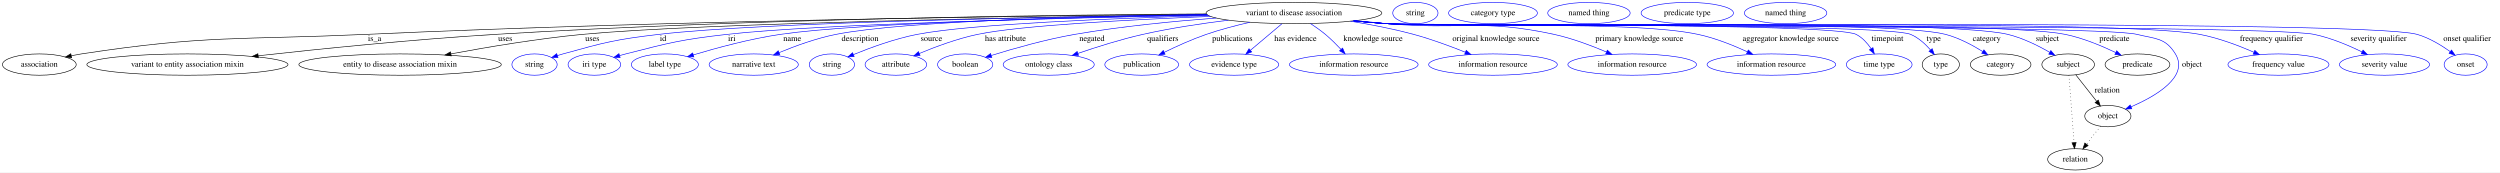
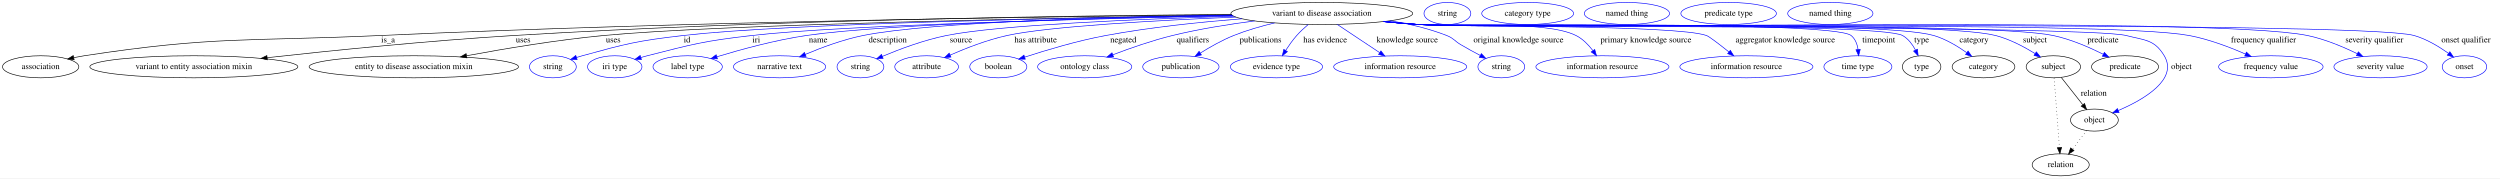
- <svg xmlns="http://www.w3.org/2000/svg" width="4220pt" height="291pt" viewBox="0.00 0.00 4220.39 291.00">
+ <svg xmlns="http://www.w3.org/2000/svg" width="4080pt" height="291pt" viewBox="0.00 0.00 4080.39 291.00">
  <g id="graph0" class="graph" transform="scale(1 1) rotate(0) translate(4 287)">
-     <polygon fill="white" stroke="transparent" points="-4,4 -4,-287 4216.39,-287 4216.39,4 -4,4" />
+     <polygon fill="white" stroke="transparent" points="-4,4 -4,-287 4076.39,-287 4076.39,4 -4,4" />
    <g id="node1" class="node">
-       <ellipse fill="none" stroke="black" cx="2180.39" cy="-265" rx="148.37" ry="18" />
-       <text text-anchor="middle" x="2180.39" y="-261.3" font-family="Times,serif" font-size="14.00">variant to disease association</text>
+       <ellipse fill="none" stroke="black" cx="2153.39" cy="-265" rx="148.37" ry="18" />
+       <text text-anchor="middle" x="2153.39" y="-261.3" font-family="Times,serif" font-size="14.00">variant to disease association</text>
    </g>
    <g id="node2" class="node">
      <ellipse fill="none" stroke="black" cx="62.39" cy="-178" rx="62.29" ry="18" />
      <text text-anchor="middle" x="62.39" y="-174.3" font-family="Times,serif" font-size="14.00">association</text>
    </g>
    <g id="edge1" class="edge">
-       <path fill="none" stroke="black" d="M2032.96,-262.97C1755.26,-260.53 1135.65,-252.69 614.39,-229 400.34,-219.27 345.21,-228.39 133.39,-196 127.91,-195.16 122.23,-194.11 116.58,-192.95" />
+       <path fill="none" stroke="black" d="M2006.19,-262.88C1732.29,-260.31 1125.83,-252.27 615.39,-229 400.89,-219.22 345.65,-228.45 133.39,-196 127.91,-195.16 122.23,-194.11 116.58,-192.95" />
      <polygon fill="black" stroke="black" points="117,-189.46 106.48,-190.76 115.51,-196.3 117,-189.46" />
-       <text text-anchor="middle" x="628.39" y="-217.8" font-family="Times,serif" font-size="14.00">is_a</text>
+       <text text-anchor="middle" x="629.39" y="-217.8" font-family="Times,serif" font-size="14.00">is_a</text>
    </g>
    <g id="node3" class="node">
      <ellipse fill="none" stroke="black" cx="312.39" cy="-178" rx="169.77" ry="18" />
      <text text-anchor="middle" x="312.39" y="-174.3" font-family="Times,serif" font-size="14.00">variant to entity association mixin</text>
    </g>
    <g id="edge2" class="edge">
-       <path fill="none" stroke="black" d="M2032.64,-263.54C1784.45,-262.01 1268.19,-255.58 832.39,-229 694.71,-220.6 537.08,-204.54 431.8,-192.87" />
-       <polygon fill="black" stroke="black" points="432.11,-189.39 421.78,-191.76 431.33,-196.34 432.11,-189.39" />
-       <text text-anchor="middle" x="848.89" y="-217.8" font-family="Times,serif" font-size="14.00">uses</text>
+       <path fill="none" stroke="black" d="M2005.77,-263.41C1761.61,-261.7 1258.43,-255 833.39,-229 695.45,-220.56 537.52,-204.5 432.04,-192.85" />
+       <polygon fill="black" stroke="black" points="432.32,-189.36 421.99,-191.74 431.55,-196.32 432.32,-189.36" />
+       <text text-anchor="middle" x="849.89" y="-217.8" font-family="Times,serif" font-size="14.00">uses</text>
    </g>
    <g id="node4" class="node">
      <ellipse fill="none" stroke="black" cx="671.39" cy="-178" rx="170.87" ry="18" />
      <text text-anchor="middle" x="671.39" y="-174.3" font-family="Times,serif" font-size="14.00">entity to disease association mixin</text>
    </g>
    <g id="edge3" class="edge">
-       <path fill="none" stroke="black" d="M2033.86,-262.15C1759.89,-258.28 1179.65,-248.09 979.39,-229 903.92,-221.81 818.91,-207.53 757.35,-196.07" />
-       <polygon fill="black" stroke="black" points="757.77,-192.59 747.29,-194.19 756.48,-199.47 757.77,-192.59" />
-       <text text-anchor="middle" x="995.89" y="-217.8" font-family="Times,serif" font-size="14.00">uses</text>
+       <path fill="none" stroke="black" d="M2007.15,-262.02C1738.29,-257.99 1175.22,-247.59 980.39,-229 904.68,-221.78 819.39,-207.51 757.63,-196.05" />
+       <polygon fill="black" stroke="black" points="758.02,-192.56 747.54,-194.17 756.73,-199.45 758.02,-192.56" />
+       <text text-anchor="middle" x="996.89" y="-217.8" font-family="Times,serif" font-size="14.00">uses</text>
    </g>
    <g id="node5" class="node">
      <ellipse fill="none" stroke="blue" cx="898.39" cy="-178" rx="38.19" ry="18" />
      <text text-anchor="middle" x="898.39" y="-174.3" font-family="Times,serif" font-size="14.00">string</text>
    </g>
    <g id="edge4" class="edge">
-       <path fill="none" stroke="blue" d="M2033.46,-262.26C1782.85,-258.79 1282.93,-249.48 1108.39,-229 1035.42,-220.44 1017.2,-215.65 946.39,-196 943.29,-195.14 940.09,-194.17 936.89,-193.16" />
-       <polygon fill="blue" stroke="blue" points="937.97,-189.83 927.38,-190 935.76,-196.47 937.97,-189.83" />
-       <text text-anchor="middle" x="1115.39" y="-217.8" font-family="Times,serif" font-size="14.00">id</text>
+       <path fill="none" stroke="blue" d="M2007.04,-262.07C1762.12,-258.34 1279.44,-248.71 1110.39,-229 1036.54,-220.39 1018.06,-215.79 946.39,-196 943.28,-195.14 940.08,-194.18 936.89,-193.17" />
+       <polygon fill="blue" stroke="blue" points="937.97,-189.84 927.37,-190.01 935.76,-196.48 937.97,-189.84" />
+       <text text-anchor="middle" x="1117.39" y="-217.8" font-family="Times,serif" font-size="14.00">id</text>
    </g>
    <g id="node6" class="node">
      <ellipse fill="none" stroke="blue" cx="999.39" cy="-178" rx="44.39" ry="18" />
      <text text-anchor="middle" x="999.39" y="-174.3" font-family="Times,serif" font-size="14.00">iri type</text>
    </g>
    <g id="edge5" class="edge">
-       <path fill="none" stroke="blue" d="M2034.72,-261.42C1806.76,-256.92 1375.98,-246.41 1223.39,-229 1146.49,-220.23 1127.38,-215.19 1052.39,-196 1049.02,-195.14 1045.54,-194.18 1042.05,-193.17" />
-       <polygon fill="blue" stroke="blue" points="1042.88,-189.76 1032.3,-190.23 1040.86,-196.46 1042.88,-189.76" />
-       <text text-anchor="middle" x="1231.39" y="-217.8" font-family="Times,serif" font-size="14.00">iri</text>
+       <path fill="none" stroke="blue" d="M2008.06,-261.27C1785.37,-256.63 1370.02,-246 1222.39,-229 1145.93,-220.19 1126.95,-215.12 1052.39,-196 1049.02,-195.13 1045.54,-194.17 1042.05,-193.16" />
+       <polygon fill="blue" stroke="blue" points="1042.88,-189.76 1032.3,-190.22 1040.86,-196.46 1042.88,-189.76" />
+       <text text-anchor="middle" x="1230.39" y="-217.8" font-family="Times,serif" font-size="14.00">iri</text>
    </g>
    <g id="node7" class="node">
      <ellipse fill="none" stroke="blue" cx="1118.39" cy="-178" rx="56.59" ry="18" />
      <text text-anchor="middle" x="1118.39" y="-174.3" font-family="Times,serif" font-size="14.00">label type</text>
    </g>
    <g id="edge6" class="edge">
-       <path fill="none" stroke="blue" d="M2034.18,-261.81C1824.28,-258.03 1448.01,-248.71 1313.39,-229 1262.5,-221.55 1205.67,-206.14 1166.55,-194.38" />
-       <polygon fill="blue" stroke="blue" points="1167.34,-190.96 1156.75,-191.4 1165.3,-197.66 1167.34,-190.96" />
-       <text text-anchor="middle" x="1333.39" y="-217.8" font-family="Times,serif" font-size="14.00">name</text>
+       <path fill="none" stroke="blue" d="M2007.56,-261.66C1802.98,-257.74 1441.28,-248.3 1311.39,-229 1261.11,-221.53 1204.99,-206.17 1166.29,-194.44" />
+       <polygon fill="blue" stroke="blue" points="1166.94,-190.97 1156.35,-191.39 1164.88,-197.67 1166.94,-190.97" />
+       <text text-anchor="middle" x="1331.39" y="-217.8" font-family="Times,serif" font-size="14.00">name</text>
    </g>
    <g id="node8" class="node">
      <ellipse fill="none" stroke="blue" cx="1268.39" cy="-178" rx="75.29" ry="18" />
      <text text-anchor="middle" x="1268.39" y="-174.3" font-family="Times,serif" font-size="14.00">narrative text</text>
    </g>
    <g id="edge7" class="edge">
-       <path fill="none" stroke="blue" d="M2033.46,-262.58C1843.41,-259.83 1523.04,-251.87 1407.39,-229 1374.23,-222.44 1338.37,-209.38 1311.38,-198.25" />
-       <polygon fill="blue" stroke="blue" points="1312.43,-194.9 1301.86,-194.26 1309.72,-201.35 1312.43,-194.9" />
-       <text text-anchor="middle" x="1447.89" y="-217.8" font-family="Times,serif" font-size="14.00">description</text>
+       <path fill="none" stroke="blue" d="M2006.65,-262.44C1821.97,-259.56 1515.48,-251.46 1404.39,-229 1371.89,-222.43 1336.81,-209.37 1310.41,-198.24" />
+       <polygon fill="blue" stroke="blue" points="1311.67,-194.98 1301.1,-194.25 1308.91,-201.41 1311.67,-194.98" />
+       <text text-anchor="middle" x="1444.89" y="-217.8" font-family="Times,serif" font-size="14.00">description</text>
    </g>
    <g id="node9" class="node">
      <ellipse fill="none" stroke="blue" cx="1400.39" cy="-178" rx="38.19" ry="18" />
      <text text-anchor="middle" x="1400.39" y="-174.3" font-family="Times,serif" font-size="14.00">string</text>
    </g>
    <g id="edge8" class="edge">
-       <path fill="none" stroke="blue" d="M2036.46,-260.63C1878.44,-256.13 1635.11,-246.58 1544.39,-229 1506.74,-221.7 1465.58,-206.65 1436.94,-194.95" />
-       <polygon fill="blue" stroke="blue" points="1437.94,-191.58 1427.36,-190.97 1435.25,-198.04 1437.94,-191.58" />
-       <text text-anchor="middle" x="1568.39" y="-217.8" font-family="Times,serif" font-size="14.00">source</text>
+       <path fill="none" stroke="blue" d="M2009.81,-260.5C1857.38,-255.94 1626.8,-246.43 1540.39,-229 1503.84,-221.63 1463.96,-206.65 1436.15,-195" />
+       <polygon fill="blue" stroke="blue" points="1437.41,-191.74 1426.84,-191.04 1434.67,-198.18 1437.41,-191.74" />
+       <text text-anchor="middle" x="1564.39" y="-217.8" font-family="Times,serif" font-size="14.00">source</text>
    </g>
    <g id="node10" class="node">
      <ellipse fill="none" stroke="blue" cx="1508.39" cy="-178" rx="51.99" ry="18" />
      <text text-anchor="middle" x="1508.39" y="-174.3" font-family="Times,serif" font-size="14.00">attribute</text>
    </g>
    <g id="edge9" class="edge">
-       <path fill="none" stroke="blue" d="M2039.63,-259.26C1907.17,-253.98 1718.69,-244.15 1646.39,-229 1612.3,-221.86 1575.26,-208.08 1548.15,-196.8" />
-       <polygon fill="blue" stroke="blue" points="1549.21,-193.45 1538.64,-192.77 1546.48,-199.89 1549.21,-193.45" />
-       <text text-anchor="middle" x="1693.39" y="-217.8" font-family="Times,serif" font-size="14.00">has attribute</text>
+       <path fill="none" stroke="blue" d="M2013.31,-259.12C1886.04,-253.83 1708.03,-244.08 1639.39,-229 1607.24,-221.94 1572.51,-208.38 1546.89,-197.17" />
+       <polygon fill="blue" stroke="blue" points="1548.1,-193.88 1537.54,-193 1545.25,-200.27 1548.1,-193.88" />
+       <text text-anchor="middle" x="1686.39" y="-217.8" font-family="Times,serif" font-size="14.00">has attribute</text>
    </g>
    <g id="node11" class="node">
      <ellipse fill="none" stroke="blue" cx="1625.39" cy="-178" rx="46.59" ry="18" />
      <text text-anchor="middle" x="1625.39" y="-174.3" font-family="Times,serif" font-size="14.00">boolean</text>
    </g>
    <g id="edge10" class="edge">
-       <path fill="none" stroke="blue" d="M2049.17,-256.54C1978.14,-251.25 1889.07,-242.62 1810.39,-229 1761.55,-220.54 1706.9,-204.99 1669.74,-193.47" />
-       <polygon fill="blue" stroke="blue" points="1670.33,-189.99 1659.74,-190.34 1668.24,-196.67 1670.33,-189.99" />
-       <text text-anchor="middle" x="1839.39" y="-217.8" font-family="Times,serif" font-size="14.00">negated</text>
+       <path fill="none" stroke="blue" d="M2023.14,-256.38C1956.19,-251.13 1873.51,-242.58 1800.39,-229 1754.73,-220.52 1703.81,-205.29 1668.72,-193.86" />
+       <polygon fill="blue" stroke="blue" points="1669.41,-190.41 1658.82,-190.6 1667.22,-197.05 1669.41,-190.41" />
+       <text text-anchor="middle" x="1829.39" y="-217.8" font-family="Times,serif" font-size="14.00">negated</text>
    </g>
    <g id="node12" class="node">
      <ellipse fill="none" stroke="blue" cx="1766.39" cy="-178" rx="76.89" ry="18" />
      <text text-anchor="middle" x="1766.39" y="-174.3" font-family="Times,serif" font-size="14.00">ontology class</text>
    </g>
    <g id="edge11" class="edge">
-       <path fill="none" stroke="blue" d="M2069.84,-252.94C2024.74,-247.36 1972.27,-239.51 1925.39,-229 1888.07,-220.63 1846.89,-207.57 1815.8,-196.9" />
-       <polygon fill="blue" stroke="blue" points="1816.67,-193.5 1806.07,-193.53 1814.38,-200.11 1816.67,-193.5" />
-       <text text-anchor="middle" x="1958.89" y="-217.8" font-family="Times,serif" font-size="14.00">qualifiers</text>
+       <path fill="none" stroke="blue" d="M2043.82,-252.88C2001.47,-247.38 1952.84,-239.6 1909.39,-229 1876.25,-220.91 1839.99,-208.18 1812.27,-197.59" />
+       <polygon fill="blue" stroke="blue" points="1813.43,-194.29 1802.84,-193.95 1810.9,-200.82 1813.43,-194.29" />
+       <text text-anchor="middle" x="1942.89" y="-217.8" font-family="Times,serif" font-size="14.00">qualifiers</text>
    </g>
    <g id="node13" class="node">
      <ellipse fill="none" stroke="blue" cx="1923.39" cy="-178" rx="62.29" ry="18" />
      <text text-anchor="middle" x="1923.39" y="-174.3" font-family="Times,serif" font-size="14.00">publication</text>
    </g>
    <g id="edge12" class="edge">
-       <path fill="none" stroke="blue" d="M2105.8,-249.39C2082.05,-243.93 2055.87,-237.07 2032.39,-229 2008.15,-220.66 1982.01,-208.78 1961.41,-198.69" />
-       <polygon fill="blue" stroke="blue" points="1962.87,-195.51 1952.36,-194.2 1959.76,-201.78 1962.87,-195.51" />
-       <text text-anchor="middle" x="2076.39" y="-217.8" font-family="Times,serif" font-size="14.00">publications</text>
+       <path fill="none" stroke="blue" d="M2076.25,-249.57C2054.25,-244.3 2030.52,-237.5 2009.39,-229 1990.64,-221.46 1971.06,-210.36 1955.33,-200.54" />
+       <polygon fill="blue" stroke="blue" points="1956.86,-197.36 1946.55,-194.94 1953.1,-203.26 1956.86,-197.36" />
+       <text text-anchor="middle" x="2053.39" y="-217.8" font-family="Times,serif" font-size="14.00">publications</text>
    </g>
    <g id="node14" class="node">
      <ellipse fill="none" stroke="blue" cx="2079.39" cy="-178" rx="75.29" ry="18" />
      <text text-anchor="middle" x="2079.39" y="-174.3" font-family="Times,serif" font-size="14.00">evidence type</text>
    </g>
    <g id="edge13" class="edge">
-       <path fill="none" stroke="blue" d="M2159.96,-246.8C2144.7,-233.96 2123.69,-216.27 2106.95,-202.19" />
-       <polygon fill="blue" stroke="blue" points="2109.02,-199.36 2099.12,-195.6 2104.51,-204.71 2109.02,-199.36" />
-       <text text-anchor="middle" x="2182.89" y="-217.8" font-family="Times,serif" font-size="14.00">has evidence</text>
+       <path fill="none" stroke="blue" d="M2131.07,-246.9C2124.7,-241.51 2117.97,-235.31 2112.39,-229 2105.82,-221.56 2099.56,-212.72 2094.29,-204.55" />
+       <polygon fill="blue" stroke="blue" points="2097.26,-202.69 2089,-196.05 2091.32,-206.39 2097.26,-202.69" />
+       <text text-anchor="middle" x="2158.89" y="-217.8" font-family="Times,serif" font-size="14.00">has evidence</text>
    </g>
    <g id="node15" class="node">
      <ellipse fill="none" stroke="blue" cx="2281.39" cy="-178" rx="108.58" ry="18" />
      <text text-anchor="middle" x="2281.39" y="-174.3" font-family="Times,serif" font-size="14.00">information resource</text>
    </g>
    <g id="edge14" class="edge">
-       <path fill="none" stroke="blue" d="M2208.18,-247.31C2216.56,-241.84 2225.6,-235.49 2233.39,-229 2242.6,-221.33 2251.9,-212.07 2259.83,-203.61" />
-       <polygon fill="blue" stroke="blue" points="2262.51,-205.87 2266.69,-196.14 2257.35,-201.14 2262.51,-205.87" />
-       <text text-anchor="middle" x="2313.89" y="-217.8" font-family="Times,serif" font-size="14.00">knowledge source</text>
+       <path fill="none" stroke="blue" d="M2178.72,-247.08C2193.25,-237.38 2211.83,-224.99 2228.39,-214 2234.65,-209.85 2241.32,-205.43 2247.75,-201.18" />
+       <polygon fill="blue" stroke="blue" points="2249.89,-203.97 2256.31,-195.54 2246.03,-198.13 2249.89,-203.97" />
+       <text text-anchor="middle" x="2292.89" y="-217.8" font-family="Times,serif" font-size="14.00">knowledge source</text>
    </g>
    <g id="node16" class="node">
-       <ellipse fill="none" stroke="blue" cx="2516.39" cy="-178" rx="108.58" ry="18" />
-       <text text-anchor="middle" x="2516.39" y="-174.3" font-family="Times,serif" font-size="14.00">information resource</text>
+       <ellipse fill="none" stroke="blue" cx="2446.39" cy="-178" rx="38.19" ry="18" />
+       <text text-anchor="middle" x="2446.39" y="-174.3" font-family="Times,serif" font-size="14.00">string</text>
    </g>
    <g id="edge15" class="edge">
-       <path fill="none" stroke="blue" d="M2275.73,-251.21C2309.7,-245.67 2348.04,-238.3 2382.39,-229 2412.04,-220.97 2444.32,-209.03 2469.77,-198.83" />
-       <polygon fill="blue" stroke="blue" points="2471.22,-202.02 2479.17,-195.02 2468.59,-195.53 2471.22,-202.02" />
-       <text text-anchor="middle" x="2521.39" y="-217.8" font-family="Times,serif" font-size="14.00">original knowledge source</text>
+       <path fill="none" stroke="blue" d="M2265.47,-253.17C2295.98,-247.99 2328.54,-240.32 2357.39,-229 2368.76,-224.54 2369.88,-220.2 2380.39,-214 2390.49,-208.05 2401.68,-201.94 2411.93,-196.52" />
+       <polygon fill="blue" stroke="blue" points="2413.79,-199.5 2421.03,-191.77 2410.54,-193.3 2413.79,-199.5" />
+       <text text-anchor="middle" x="2474.39" y="-217.8" font-family="Times,serif" font-size="14.00">original knowledge source</text>
    </g>
    <g id="node17" class="node">
-       <ellipse fill="none" stroke="blue" cx="2751.39" cy="-178" rx="108.58" ry="18" />
-       <text text-anchor="middle" x="2751.39" y="-174.3" font-family="Times,serif" font-size="14.00">information resource</text>
+       <ellipse fill="none" stroke="blue" cx="2611.39" cy="-178" rx="108.58" ry="18" />
+       <text text-anchor="middle" x="2611.39" y="-174.3" font-family="Times,serif" font-size="14.00">information resource</text>
    </g>
    <g id="edge16" class="edge">
-       <path fill="none" stroke="blue" d="M2284.44,-252.16C2302.42,-250.3 2320.94,-248.5 2338.39,-247 2463.08,-236.3 2497.08,-255.46 2619.39,-229 2649.87,-222.41 2682.66,-210.02 2707.94,-199.22" />
-       <polygon fill="blue" stroke="blue" points="2709.46,-202.37 2717.24,-195.17 2706.67,-195.95 2709.46,-202.37" />
-       <text text-anchor="middle" x="2763.39" y="-217.8" font-family="Times,serif" font-size="14.00">primary knowledge source</text>
+       <path fill="none" stroke="blue" d="M2257.88,-252.2C2275.72,-250.35 2294.08,-248.54 2311.39,-247 2368.42,-241.94 2517.23,-254.68 2568.39,-229 2579.36,-223.49 2588.68,-213.83 2595.82,-204.46" />
+       <polygon fill="blue" stroke="blue" points="2598.83,-206.26 2601.73,-196.07 2593.11,-202.22 2598.83,-206.26" />
+       <text text-anchor="middle" x="2682.39" y="-217.8" font-family="Times,serif" font-size="14.00">primary knowledge source</text>
    </g>
    <g id="node18" class="node">
-       <ellipse fill="none" stroke="blue" cx="2986.39" cy="-178" rx="108.58" ry="18" />
-       <text text-anchor="middle" x="2986.39" y="-174.3" font-family="Times,serif" font-size="14.00">information resource</text>
+       <ellipse fill="none" stroke="blue" cx="2846.39" cy="-178" rx="108.58" ry="18" />
+       <text text-anchor="middle" x="2846.39" y="-174.3" font-family="Times,serif" font-size="14.00">information resource</text>
    </g>
    <g id="edge17" class="edge">
-       <path fill="none" stroke="blue" d="M2282.71,-251.89C2301.22,-250.01 2320.37,-248.28 2338.39,-247 2454.62,-238.76 2748.41,-253.15 2862.39,-229 2891.23,-222.89 2921.98,-210.54 2945.64,-199.64" />
-       <polygon fill="blue" stroke="blue" points="2947.43,-202.66 2954.99,-195.24 2944.45,-196.33 2947.43,-202.66" />
-       <text text-anchor="middle" x="3018.89" y="-217.8" font-family="Times,serif" font-size="14.00">aggregator knowledge source</text>
+       <path fill="none" stroke="blue" d="M2255.72,-251.95C2274.23,-250.07 2293.37,-248.31 2311.39,-247 2363.52,-243.2 2732.25,-246.77 2781.39,-229 2785.76,-227.42 2802.51,-214.5 2817.92,-202.19" />
+       <polygon fill="blue" stroke="blue" points="2820.18,-204.86 2825.78,-195.87 2815.8,-199.41 2820.18,-204.86" />
+       <text text-anchor="middle" x="2909.89" y="-217.8" font-family="Times,serif" font-size="14.00">aggregator knowledge source</text>
    </g>
    <g id="node19" class="node">
-       <ellipse fill="none" stroke="blue" cx="3168.39" cy="-178" rx="55.49" ry="18" />
-       <text text-anchor="middle" x="3168.39" y="-174.3" font-family="Times,serif" font-size="14.00">time type</text>
+       <ellipse fill="none" stroke="blue" cx="3028.39" cy="-178" rx="55.49" ry="18" />
+       <text text-anchor="middle" x="3028.39" y="-174.3" font-family="Times,serif" font-size="14.00">time type</text>
    </g>
    <g id="edge18" class="edge">
-       <path fill="none" stroke="blue" d="M2281.85,-251.8C2300.63,-249.91 2320.09,-248.19 2338.39,-247 2382.26,-244.15 3090.12,-248.73 3129.39,-229 3139.83,-223.76 3148.32,-214.27 3154.67,-204.96" />
-       <polygon fill="blue" stroke="blue" points="3157.79,-206.57 3160.11,-196.23 3151.85,-202.87 3157.79,-206.57" />
-       <text text-anchor="middle" x="3182.39" y="-217.8" font-family="Times,serif" font-size="14.00">timepoint</text>
+       <path fill="none" stroke="blue" d="M2254.86,-251.84C2273.63,-249.95 2293.09,-248.22 2311.39,-247 2350.54,-244.4 2987.13,-253.97 3017.39,-229 3024.12,-223.45 3027.31,-214.81 3028.68,-206.26" />
+       <polygon fill="blue" stroke="blue" points="3032.18,-206.37 3029.57,-196.1 3025.21,-205.76 3032.18,-206.37" />
+       <text text-anchor="middle" x="3062.39" y="-217.8" font-family="Times,serif" font-size="14.00">timepoint</text>
    </g>
    <g id="node20" class="node">
-       <ellipse fill="none" stroke="black" cx="3272.39" cy="-178" rx="31.4" ry="18" />
-       <text text-anchor="middle" x="3272.39" y="-174.3" font-family="Times,serif" font-size="14.00">type</text>
+       <ellipse fill="none" stroke="black" cx="3132.39" cy="-178" rx="31.4" ry="18" />
+       <text text-anchor="middle" x="3132.39" y="-174.3" font-family="Times,serif" font-size="14.00">type</text>
    </g>
    <g id="edge19" class="edge">
-       <path fill="none" stroke="blue" d="M2281.43,-251.81C2300.33,-249.9 2319.95,-248.18 2338.39,-247 2387.36,-243.87 3176.16,-248.01 3221.39,-229 3234.56,-223.46 3246.21,-212.79 3255.03,-202.71" />
-       <polygon fill="blue" stroke="blue" points="3257.83,-204.82 3261.48,-194.88 3252.43,-200.37 3257.83,-204.82" />
-       <text text-anchor="middle" x="3260.39" y="-217.8" font-family="Times,serif" font-size="14.00">type</text>
+       <path fill="none" stroke="blue" d="M2254.85,-251.8C2273.63,-249.91 2293.09,-248.19 2311.39,-247 2355.2,-244.15 3063.28,-250.79 3101.39,-229 3110.61,-223.73 3117.45,-214.5 3122.33,-205.4" />
+       <polygon fill="blue" stroke="blue" points="3125.6,-206.66 3126.71,-196.12 3119.27,-203.67 3125.6,-206.66" />
+       <text text-anchor="middle" x="3132.39" y="-217.8" font-family="Times,serif" font-size="14.00">type</text>
    </g>
    <g id="node22" class="node">
-       <ellipse fill="none" stroke="black" cx="3373.39" cy="-178" rx="51.19" ry="18" />
-       <text text-anchor="middle" x="3373.39" y="-174.3" font-family="Times,serif" font-size="14.00">category</text>
+       <ellipse fill="none" stroke="black" cx="3233.39" cy="-178" rx="51.19" ry="18" />
+       <text text-anchor="middle" x="3233.39" y="-174.3" font-family="Times,serif" font-size="14.00">category</text>
    </g>
    <g id="edge20" class="edge">
-       <path fill="none" stroke="blue" d="M2281.43,-251.79C2300.33,-249.89 2319.95,-248.17 2338.39,-247 2442.87,-240.39 3179.13,-255.53 3280.39,-229 3302.74,-223.15 3325.63,-210.94 3343.1,-200.05" />
-       <polygon fill="blue" stroke="blue" points="3345.19,-202.87 3351.72,-194.52 3341.41,-196.98 3345.19,-202.87" />
-       <text text-anchor="middle" x="3349.89" y="-217.8" font-family="Times,serif" font-size="14.00">category</text>
+       <path fill="none" stroke="blue" d="M2254.43,-251.83C2273.33,-249.92 2292.95,-248.19 2311.39,-247 2404.67,-241 3062.76,-255.48 3152.39,-229 3171.74,-223.29 3191.05,-211.66 3205.96,-201.05" />
+       <polygon fill="blue" stroke="blue" points="3208.23,-203.73 3214.2,-194.98 3204.07,-198.09 3208.23,-203.73" />
+       <text text-anchor="middle" x="3217.89" y="-217.8" font-family="Times,serif" font-size="14.00">category</text>
    </g>
    <g id="node24" class="node">
-       <ellipse fill="none" stroke="black" cx="3487.39" cy="-178" rx="44.39" ry="18" />
-       <text text-anchor="middle" x="3487.39" y="-174.3" font-family="Times,serif" font-size="14.00">subject</text>
+       <ellipse fill="none" stroke="black" cx="3347.39" cy="-178" rx="44.39" ry="18" />
+       <text text-anchor="middle" x="3347.39" y="-174.3" font-family="Times,serif" font-size="14.00">subject</text>
    </g>
    <g id="edge21" class="edge">
-       <path fill="none" stroke="blue" d="M2281.42,-251.76C2300.33,-249.86 2319.95,-248.15 2338.39,-247 2454.52,-239.77 3272.28,-256.26 3385.39,-229 3410.55,-222.94 3436.72,-209.95 3456.25,-198.74" />
-       <polygon fill="blue" stroke="blue" points="3458.16,-201.67 3465,-193.57 3454.61,-195.64 3458.16,-201.67" />
-       <text text-anchor="middle" x="3452.39" y="-217.8" font-family="Times,serif" font-size="14.00">subject</text>
+       <path fill="none" stroke="blue" d="M2254.43,-251.79C2273.33,-249.89 2292.95,-248.17 2311.39,-247 2415.87,-240.39 3152.07,-255.3 3253.39,-229 3276.25,-223.07 3299.7,-210.61 3317.46,-199.61" />
+       <polygon fill="blue" stroke="blue" points="3319.65,-202.36 3326.2,-194.03 3315.88,-196.46 3319.65,-202.36" />
+       <text text-anchor="middle" x="3317.39" y="-217.8" font-family="Times,serif" font-size="14.00">subject</text>
    </g>
    <g id="node26" class="node">
-       <ellipse fill="none" stroke="black" cx="3604.39" cy="-178" rx="54.69" ry="18" />
-       <text text-anchor="middle" x="3604.39" y="-174.3" font-family="Times,serif" font-size="14.00">predicate</text>
+       <ellipse fill="none" stroke="black" cx="3464.39" cy="-178" rx="54.69" ry="18" />
+       <text text-anchor="middle" x="3464.39" y="-174.3" font-family="Times,serif" font-size="14.00">predicate</text>
    </g>
    <g id="edge22" class="edge">
-       <path fill="none" stroke="blue" d="M2281,-251.78C2300.04,-249.87 2319.81,-248.14 2338.39,-247 2465.28,-239.19 3357.86,-254.55 3482.39,-229 3512.15,-222.89 3543.85,-209.68 3567.47,-198.37" />
-       <polygon fill="blue" stroke="blue" points="3569.31,-201.37 3576.75,-193.83 3566.23,-195.08 3569.31,-201.37" />
-       <text text-anchor="middle" x="3565.39" y="-217.8" font-family="Times,serif" font-size="14.00">predicate</text>
+       <path fill="none" stroke="blue" d="M2254.42,-251.76C2273.33,-249.86 2292.95,-248.15 2311.39,-247 2426.3,-239.83 3234.81,-253.07 3347.39,-229 3375.94,-222.9 3406.18,-209.78 3428.77,-198.51" />
+       <polygon fill="blue" stroke="blue" points="3430.64,-201.48 3437.95,-193.81 3427.46,-195.25 3430.64,-201.48" />
+       <text text-anchor="middle" x="3428.39" y="-217.8" font-family="Times,serif" font-size="14.00">predicate</text>
    </g>
    <g id="node28" class="node">
-       <ellipse fill="none" stroke="black" cx="3554.39" cy="-91" rx="38.99" ry="18" />
-       <text text-anchor="middle" x="3554.39" y="-87.3" font-family="Times,serif" font-size="14.00">object</text>
+       <ellipse fill="none" stroke="black" cx="3414.39" cy="-91" rx="38.99" ry="18" />
+       <text text-anchor="middle" x="3414.39" y="-87.3" font-family="Times,serif" font-size="14.00">object</text>
    </g>
    <g id="edge23" class="edge">
-       <path fill="none" stroke="blue" d="M2281,-251.76C2300.04,-249.85 2319.81,-248.13 2338.39,-247 2408.55,-242.74 3535.16,-245.84 3603.39,-229 3634.85,-221.24 3651.45,-223.61 3668.39,-196 3691.99,-157.55 3635.23,-124.69 3593.61,-106.7" />
-       <polygon fill="blue" stroke="blue" points="3594.78,-103.39 3584.2,-102.77 3592.08,-109.85 3594.78,-103.39" />
-       <text text-anchor="middle" x="3696.39" y="-174.3" font-family="Times,serif" font-size="14.00">object</text>
+       <path fill="none" stroke="blue" d="M2254,-251.78C2273.04,-249.86 2292.81,-248.14 2311.39,-247 2375.45,-243.06 3404.25,-245.02 3466.39,-229 3496.62,-221.21 3512.32,-222.76 3528.39,-196 3551.62,-157.33 3494.97,-124.53 3453.48,-106.62" />
+       <polygon fill="blue" stroke="blue" points="3454.68,-103.33 3444.1,-102.71 3451.98,-109.79 3454.68,-103.33" />
+       <text text-anchor="middle" x="3556.39" y="-174.3" font-family="Times,serif" font-size="14.00">object</text>
    </g>
    <g id="node30" class="node">
-       <ellipse fill="none" stroke="blue" cx="3842.39" cy="-178" rx="85.29" ry="18" />
-       <text text-anchor="middle" x="3842.39" y="-174.3" font-family="Times,serif" font-size="14.00">frequency value</text>
+       <ellipse fill="none" stroke="blue" cx="3702.39" cy="-178" rx="85.29" ry="18" />
+       <text text-anchor="middle" x="3702.39" y="-174.3" font-family="Times,serif" font-size="14.00">frequency value</text>
    </g>
    <g id="edge24" class="edge">
-       <path fill="none" stroke="blue" d="M2281,-251.74C2300.03,-249.83 2319.81,-248.12 2338.39,-247 2490.47,-237.84 3559.69,-257.23 3709.39,-229 3741.1,-223.02 3775.12,-210.1 3800.82,-198.89" />
-       <polygon fill="blue" stroke="blue" points="3802.53,-201.96 3810.24,-194.7 3799.68,-195.57 3802.53,-201.96" />
-       <text text-anchor="middle" x="3830.39" y="-217.8" font-family="Times,serif" font-size="14.00">frequency qualifier</text>
+       <path fill="none" stroke="blue" d="M2254,-251.76C2273.04,-249.85 2292.81,-248.13 2311.39,-247 2450.93,-238.51 3432.04,-254.98 3569.39,-229 3601.1,-223 3635.12,-210.08 3660.82,-198.88" />
+       <polygon fill="blue" stroke="blue" points="3662.53,-201.95 3670.24,-194.69 3659.68,-195.56 3662.53,-201.95" />
+       <text text-anchor="middle" x="3690.39" y="-217.8" font-family="Times,serif" font-size="14.00">frequency qualifier</text>
    </g>
    <g id="node31" class="node">
-       <ellipse fill="none" stroke="blue" cx="4021.39" cy="-178" rx="76.09" ry="18" />
-       <text text-anchor="middle" x="4021.39" y="-174.3" font-family="Times,serif" font-size="14.00">severity value</text>
+       <ellipse fill="none" stroke="blue" cx="3881.39" cy="-178" rx="76.09" ry="18" />
+       <text text-anchor="middle" x="3881.39" y="-174.3" font-family="Times,serif" font-size="14.00">severity value</text>
    </g>
    <g id="edge25" class="edge">
-       <path fill="none" stroke="blue" d="M2281,-251.72C2300.03,-249.81 2319.8,-248.1 2338.39,-247 2425.14,-241.85 3817.31,-246.66 3902.39,-229 3930.74,-223.12 3960.79,-210.44 3983.6,-199.32" />
-       <polygon fill="blue" stroke="blue" points="3985.2,-202.43 3992.59,-194.83 3982.08,-196.16 3985.2,-202.43" />
-       <text text-anchor="middle" x="4011.39" y="-217.8" font-family="Times,serif" font-size="14.00">severity qualifier</text>
+       <path fill="none" stroke="blue" d="M2254,-251.73C2273.03,-249.82 2292.81,-248.11 2311.39,-247 2472.34,-237.36 3604.54,-261.84 3762.39,-229 3790.74,-223.1 3820.78,-210.42 3843.59,-199.31" />
+       <polygon fill="blue" stroke="blue" points="3845.2,-202.42 3852.59,-194.83 3842.07,-196.16 3845.2,-202.42" />
+       <text text-anchor="middle" x="3871.39" y="-217.8" font-family="Times,serif" font-size="14.00">severity qualifier</text>
    </g>
    <g id="node32" class="node">
-       <ellipse fill="none" stroke="blue" cx="4158.39" cy="-178" rx="36.29" ry="18" />
-       <text text-anchor="middle" x="4158.39" y="-174.3" font-family="Times,serif" font-size="14.00">onset</text>
+       <ellipse fill="none" stroke="blue" cx="4018.39" cy="-178" rx="36.29" ry="18" />
+       <text text-anchor="middle" x="4018.39" y="-174.3" font-family="Times,serif" font-size="14.00">onset</text>
    </g>
    <g id="edge26" class="edge">
-       <path fill="none" stroke="blue" d="M2281,-251.7C2300.03,-249.79 2319.8,-248.09 2338.39,-247 2434.79,-241.33 3983.57,-255.59 4076.39,-229 4096.63,-223.2 4116.84,-210.97 4132.14,-200.05" />
-       <polygon fill="blue" stroke="blue" points="4134.59,-202.6 4140.54,-193.84 4130.42,-196.97 4134.59,-202.6" />
-       <text text-anchor="middle" x="4160.89" y="-217.8" font-family="Times,serif" font-size="14.00">onset qualifier</text>
+       <path fill="none" stroke="blue" d="M2254,-251.71C2273.03,-249.8 2292.8,-248.1 2311.39,-247 2401.52,-241.66 3849.61,-253.89 3936.39,-229 3956.63,-223.2 3976.84,-210.96 3992.14,-200.05" />
+       <polygon fill="blue" stroke="blue" points="3994.58,-202.59 4000.54,-193.83 3990.42,-196.96 3994.58,-202.59" />
+       <text text-anchor="middle" x="4020.89" y="-217.8" font-family="Times,serif" font-size="14.00">onset qualifier</text>
    </g>
    <g id="node21" class="node">
-       <ellipse fill="none" stroke="blue" cx="2385.39" cy="-265" rx="38.19" ry="18" />
-       <text text-anchor="middle" x="2385.39" y="-261.3" font-family="Times,serif" font-size="14.00">string</text>
+       <ellipse fill="none" stroke="blue" cx="2358.39" cy="-265" rx="38.19" ry="18" />
+       <text text-anchor="middle" x="2358.39" y="-261.3" font-family="Times,serif" font-size="14.00">string</text>
    </g>
    <g id="node23" class="node">
-       <ellipse fill="none" stroke="blue" cx="2516.39" cy="-265" rx="74.99" ry="18" />
-       <text text-anchor="middle" x="2516.39" y="-261.3" font-family="Times,serif" font-size="14.00">category type</text>
+       <ellipse fill="none" stroke="blue" cx="2489.39" cy="-265" rx="74.99" ry="18" />
+       <text text-anchor="middle" x="2489.39" y="-261.3" font-family="Times,serif" font-size="14.00">category type</text>
    </g>
    <g id="edge27" class="edge">
-       <path fill="none" stroke="black" d="M3500.31,-160.61C3510.29,-147.95 3524.26,-130.24 3535.49,-115.98" />
-       <polygon fill="black" stroke="black" points="3538.3,-118.07 3541.74,-108.05 3532.8,-113.74 3538.3,-118.07" />
-       <text text-anchor="middle" x="3553.39" y="-130.8" font-family="Times,serif" font-size="14.00">relation</text>
+       <path fill="none" stroke="black" d="M3360.31,-160.61C3370.29,-147.95 3384.26,-130.24 3395.49,-115.98" />
+       <polygon fill="black" stroke="black" points="3398.3,-118.07 3401.74,-108.05 3392.8,-113.74 3398.3,-118.07" />
+       <text text-anchor="middle" x="3413.39" y="-130.8" font-family="Times,serif" font-size="14.00">relation</text>
    </g>
    <g id="node33" class="node">
-       <ellipse fill="none" stroke="black" cx="3499.39" cy="-18" rx="46.59" ry="18" />
-       <text text-anchor="middle" x="3499.39" y="-14.3" font-family="Times,serif" font-size="14.00">relation</text>
+       <ellipse fill="none" stroke="black" cx="3359.39" cy="-18" rx="46.59" ry="18" />
+       <text text-anchor="middle" x="3359.39" y="-14.3" font-family="Times,serif" font-size="14.00">relation</text>
    </g>
    <g id="edge28" class="edge">
-       <path fill="none" stroke="black" stroke-dasharray="1,5" d="M3488.7,-159.79C3490.78,-132.48 3494.84,-78.99 3497.31,-46.38" />
-       <polygon fill="black" stroke="black" points="3500.82,-46.42 3498.09,-36.19 3493.84,-45.89 3500.82,-46.42" />
+       <path fill="none" stroke="black" stroke-dasharray="1,5" d="M3348.7,-159.79C3350.78,-132.48 3354.84,-78.99 3357.31,-46.38" />
+       <polygon fill="black" stroke="black" points="3360.82,-46.42 3358.09,-36.19 3353.84,-45.89 3360.82,-46.42" />
    </g>
    <g id="node25" class="node">
-       <ellipse fill="none" stroke="blue" cx="2678.39" cy="-265" rx="69.59" ry="18" />
-       <text text-anchor="middle" x="2678.39" y="-261.3" font-family="Times,serif" font-size="14.00">named thing</text>
+       <ellipse fill="none" stroke="blue" cx="2651.39" cy="-265" rx="69.59" ry="18" />
+       <text text-anchor="middle" x="2651.39" y="-261.3" font-family="Times,serif" font-size="14.00">named thing</text>
    </g>
    <g id="node27" class="node">
-       <ellipse fill="none" stroke="blue" cx="2844.39" cy="-265" rx="77.99" ry="18" />
-       <text text-anchor="middle" x="2844.39" y="-261.3" font-family="Times,serif" font-size="14.00">predicate type</text>
+       <ellipse fill="none" stroke="blue" cx="2817.39" cy="-265" rx="77.99" ry="18" />
+       <text text-anchor="middle" x="2817.39" y="-261.3" font-family="Times,serif" font-size="14.00">predicate type</text>
    </g>
    <g id="edge29" class="edge">
-       <path fill="none" stroke="black" stroke-dasharray="1,5" d="M3541.91,-73.89C3534.98,-64.94 3526.21,-53.62 3518.44,-43.58" />
-       <polygon fill="black" stroke="black" points="3521.1,-41.3 3512.21,-35.54 3515.56,-45.59 3521.1,-41.3" />
+       <path fill="none" stroke="black" stroke-dasharray="1,5" d="M3401.91,-73.89C3394.98,-64.94 3386.21,-53.62 3378.44,-43.58" />
+       <polygon fill="black" stroke="black" points="3381.1,-41.3 3372.21,-35.54 3375.56,-45.59 3381.1,-41.3" />
    </g>
    <g id="node29" class="node">
-       <ellipse fill="none" stroke="blue" cx="3010.39" cy="-265" rx="69.59" ry="18" />
-       <text text-anchor="middle" x="3010.39" y="-261.3" font-family="Times,serif" font-size="14.00">named thing</text>
+       <ellipse fill="none" stroke="blue" cx="2983.39" cy="-265" rx="69.59" ry="18" />
+       <text text-anchor="middle" x="2983.39" y="-261.3" font-family="Times,serif" font-size="14.00">named thing</text>
    </g>
  </g>
</svg>
